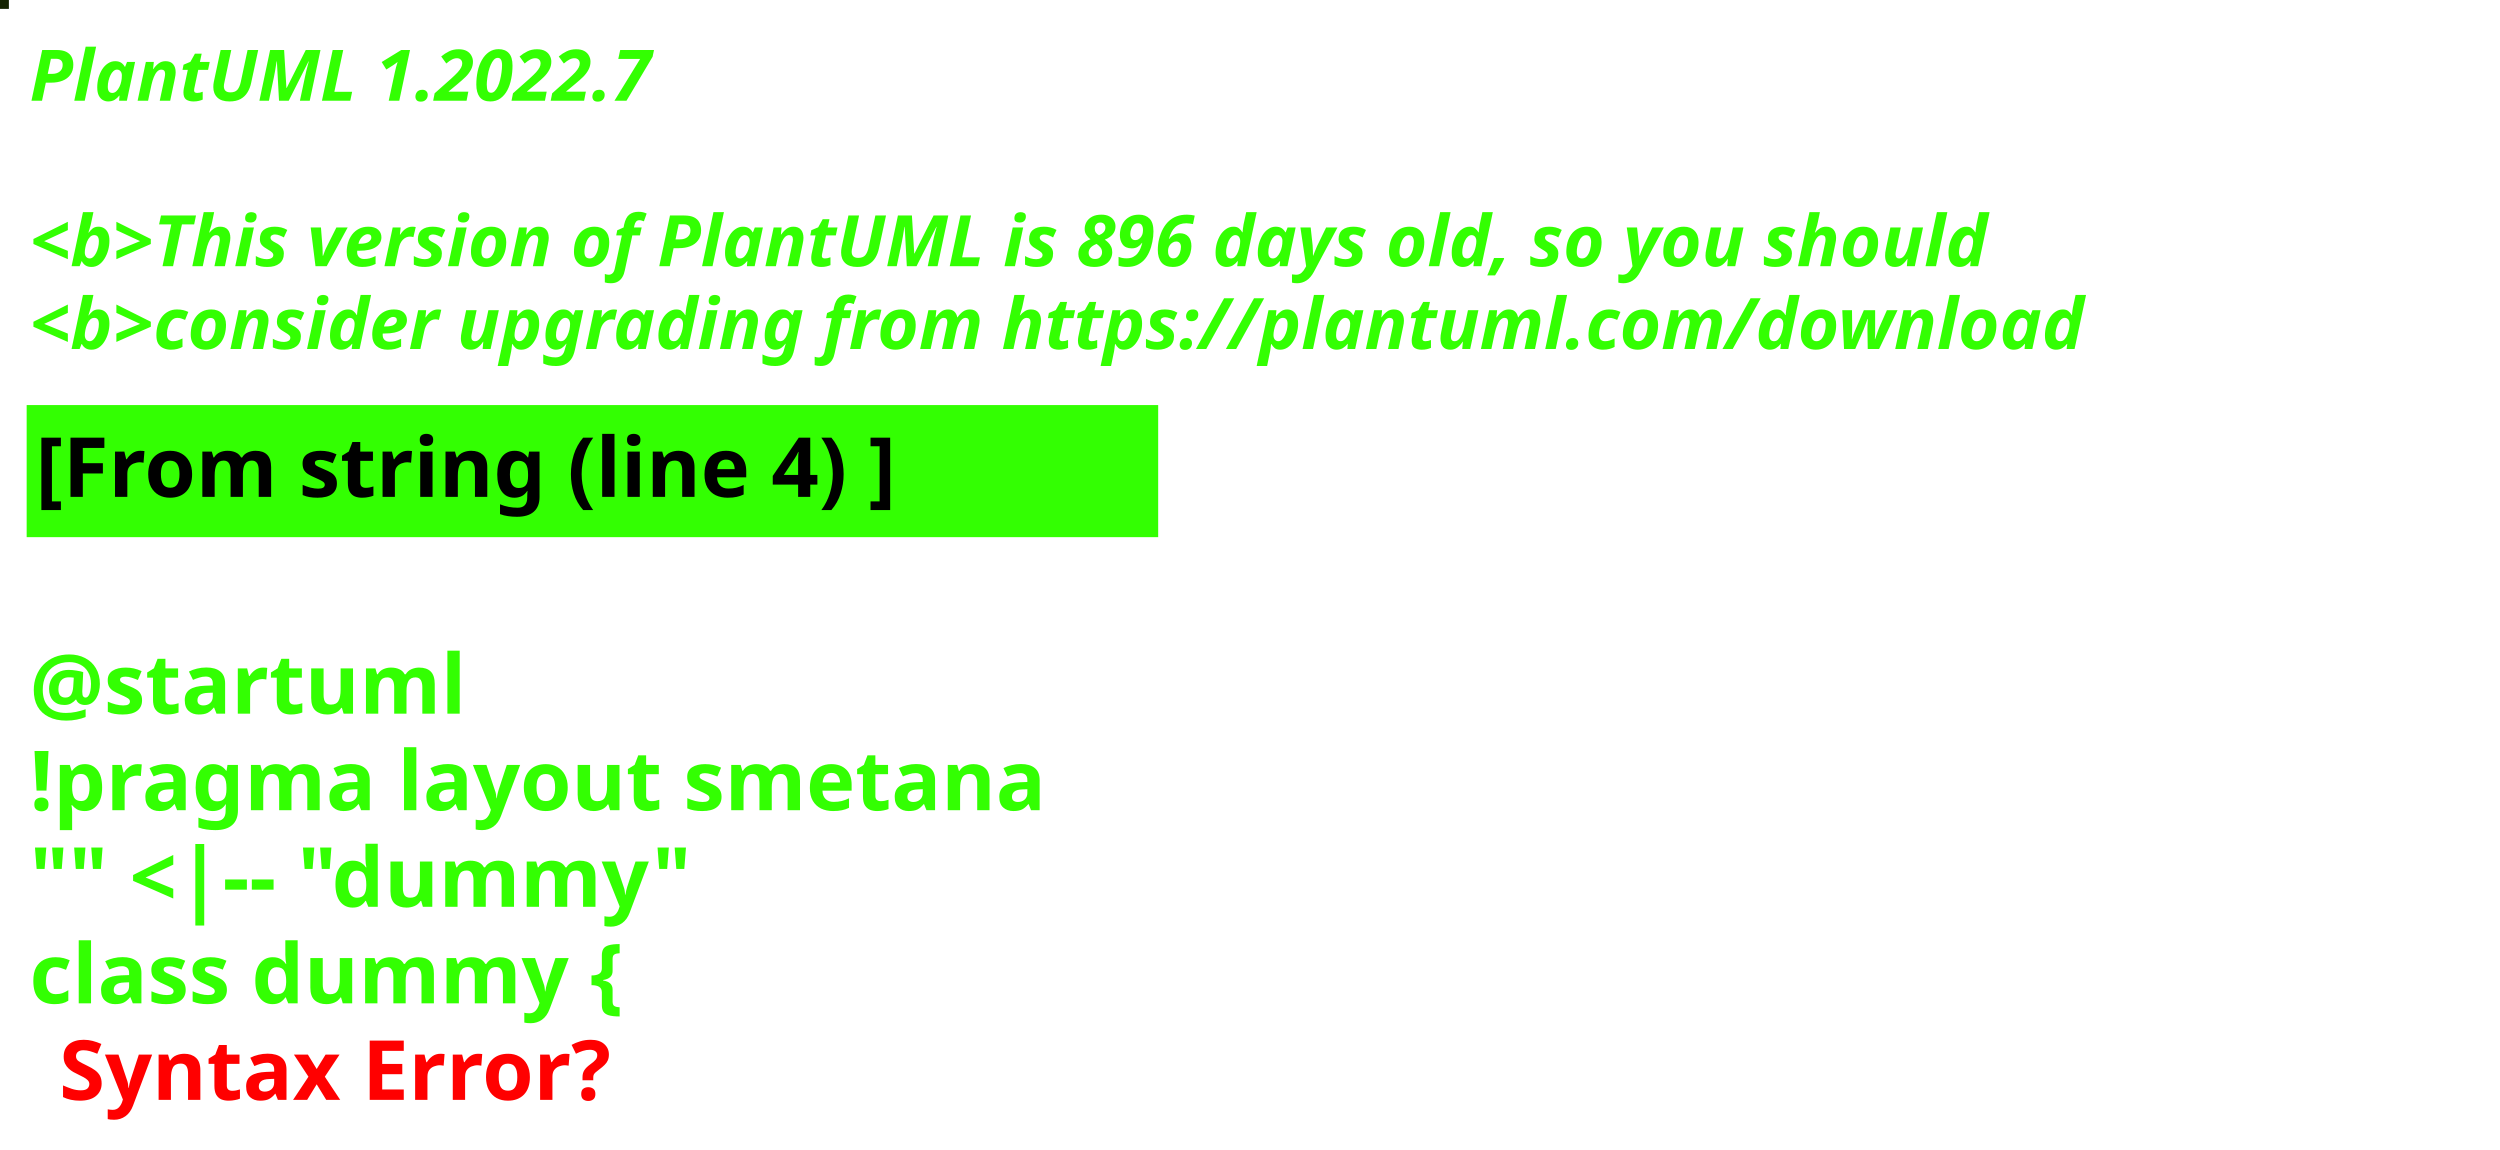
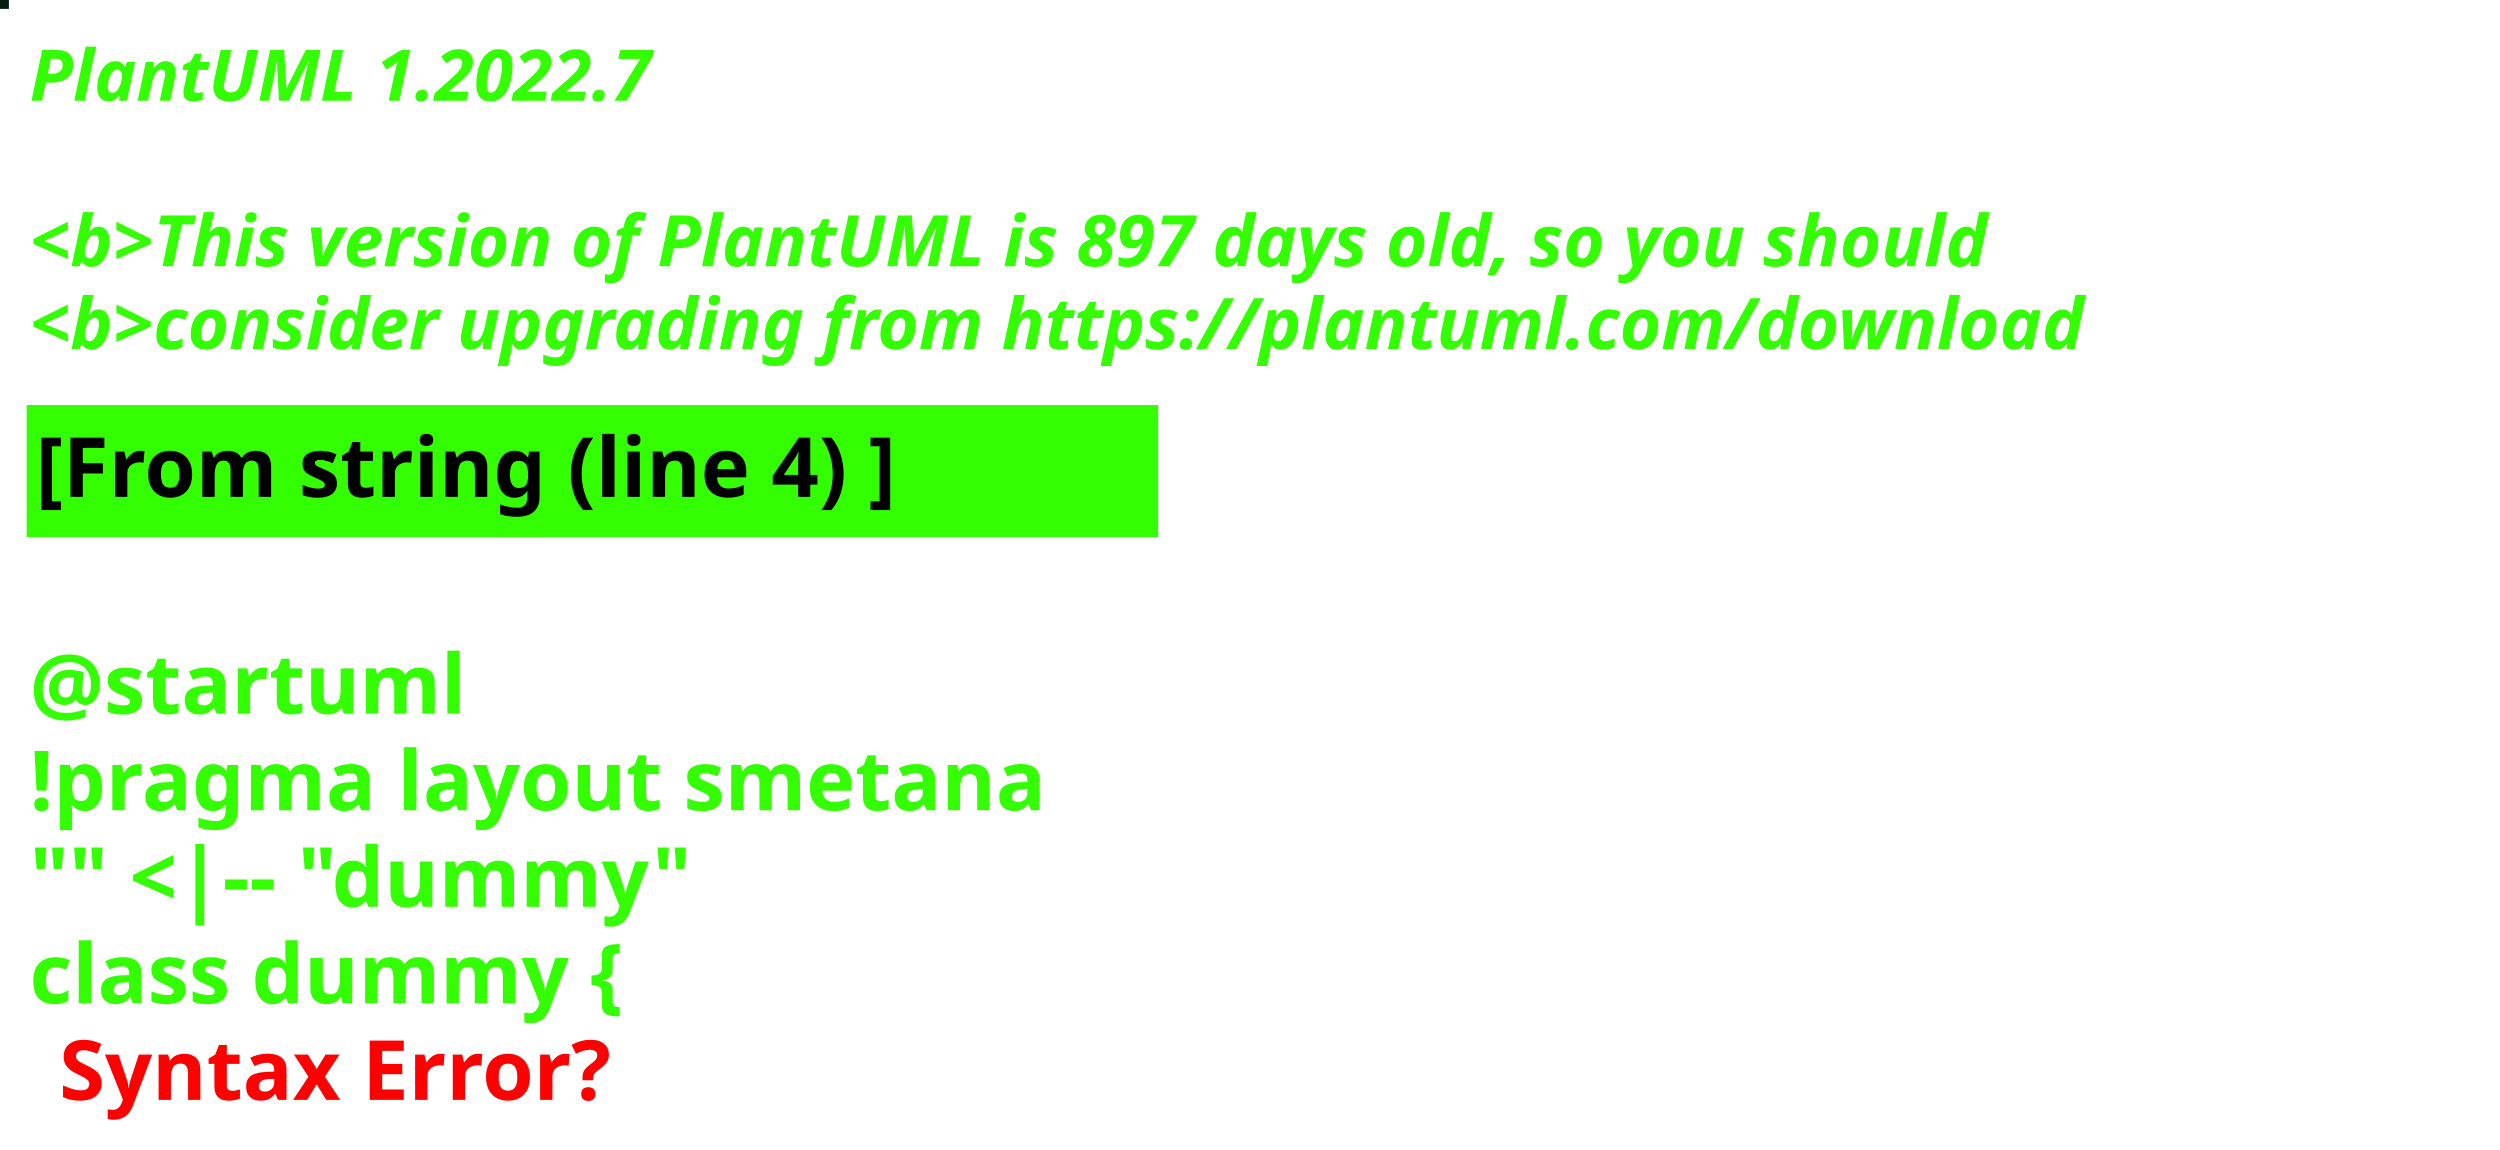
<svg xmlns="http://www.w3.org/2000/svg" contentStyleType="text/css" height="194px" preserveAspectRatio="none" style="width:422px;height:194px;background:#000000;" version="1.1" viewBox="0 0 422 194" width="422px" zoomAndPan="magnify">
  <defs />
  <g>
-     <rect fill="#152402" height="1" style="stroke:#152402;stroke-width:1.0;" width="1" x="0" y="0" />
+     <rect fill="#061D0E" height="1" style="stroke:#061D0E;stroke-width:1.0;" width="1" x="0" y="0" />
    <text fill="#33FF02" font-family="sans-serif" font-size="12" font-style="italic" font-weight="bold" lengthAdjust="spacing" textLength="127" x="5" y="17">PlantUML 1.2022.7</text>
    <text fill="#33FF02" font-family="sans-serif" font-size="12" font-style="italic" font-weight="bold" lengthAdjust="spacing" textLength="4" x="5" y="30.969"> </text>
-     <text fill="#33FF02" font-family="sans-serif" font-size="12" font-style="italic" font-weight="bold" lengthAdjust="spacing" textLength="399" x="5" y="44.938">&lt;b&gt;This version of PlantUML is 896 days old, so you should</text>
+     <text fill="#33FF02" font-family="sans-serif" font-size="12" font-style="italic" font-weight="bold" lengthAdjust="spacing" textLength="399" x="5" y="44.938">&lt;b&gt;This version of PlantUML is 897 days old, so you should</text>
    <text fill="#33FF02" font-family="sans-serif" font-size="12" font-style="italic" font-weight="bold" lengthAdjust="spacing" textLength="408" x="5" y="58.906">&lt;b&gt;consider upgrading from https://plantuml.com/download</text>
    <rect fill="#33FF02" height="21.297" style="stroke:#33FF02;stroke-width:1.0;" width="190" x="5" y="68.875" />
    <text fill="#000000" font-family="sans-serif" font-size="14" font-weight="bold" lengthAdjust="spacing" textLength="168" x="6" y="83.875">[From string (line 4) ]</text>
    <text fill="#33FF02" font-family="sans-serif" font-size="14" font-weight="bold" lengthAdjust="spacing" textLength="5" x="5" y="104.172"> </text>
    <text fill="#33FF02" font-family="sans-serif" font-size="14" font-weight="bold" lengthAdjust="spacing" textLength="79" x="5" y="120.469">@startuml</text>
    <text fill="#33FF02" font-family="sans-serif" font-size="14" font-weight="bold" lengthAdjust="spacing" textLength="190" x="5" y="136.766">!pragma layout smetana</text>
    <text fill="#33FF02" font-family="sans-serif" font-size="14" font-weight="bold" lengthAdjust="spacing" textLength="124" x="5" y="153.062">"" &lt;|-- "dummy"</text>
    <text fill="#33FF02" font-family="sans-serif" font-size="14" font-weight="bold" lengthAdjust="spacing" text-decoration="wavy underline" textLength="117" x="5" y="169.359">class dummy {</text>
    <text fill="#FF0000" font-family="sans-serif" font-size="14" font-weight="bold" lengthAdjust="spacing" textLength="106" x="10" y="185.656">Syntax Error?</text>
  </g>
</svg>
